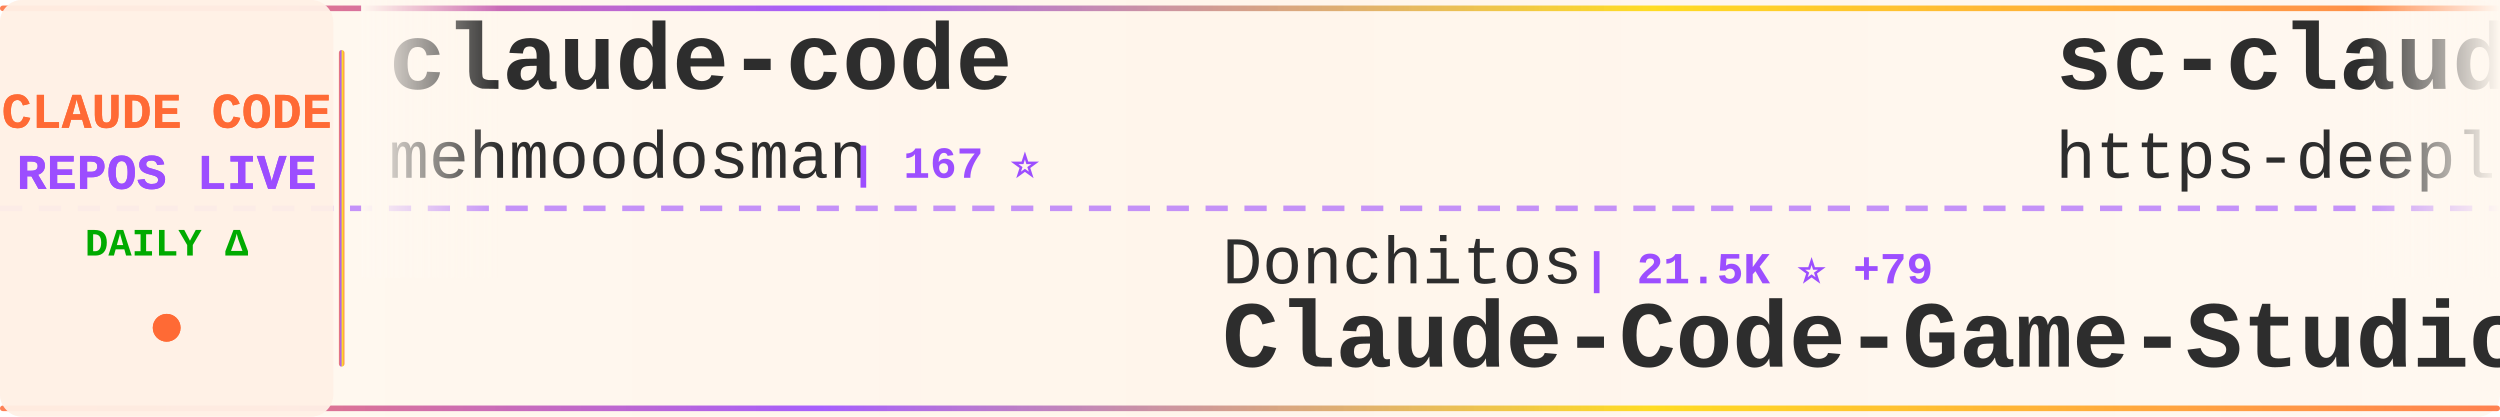
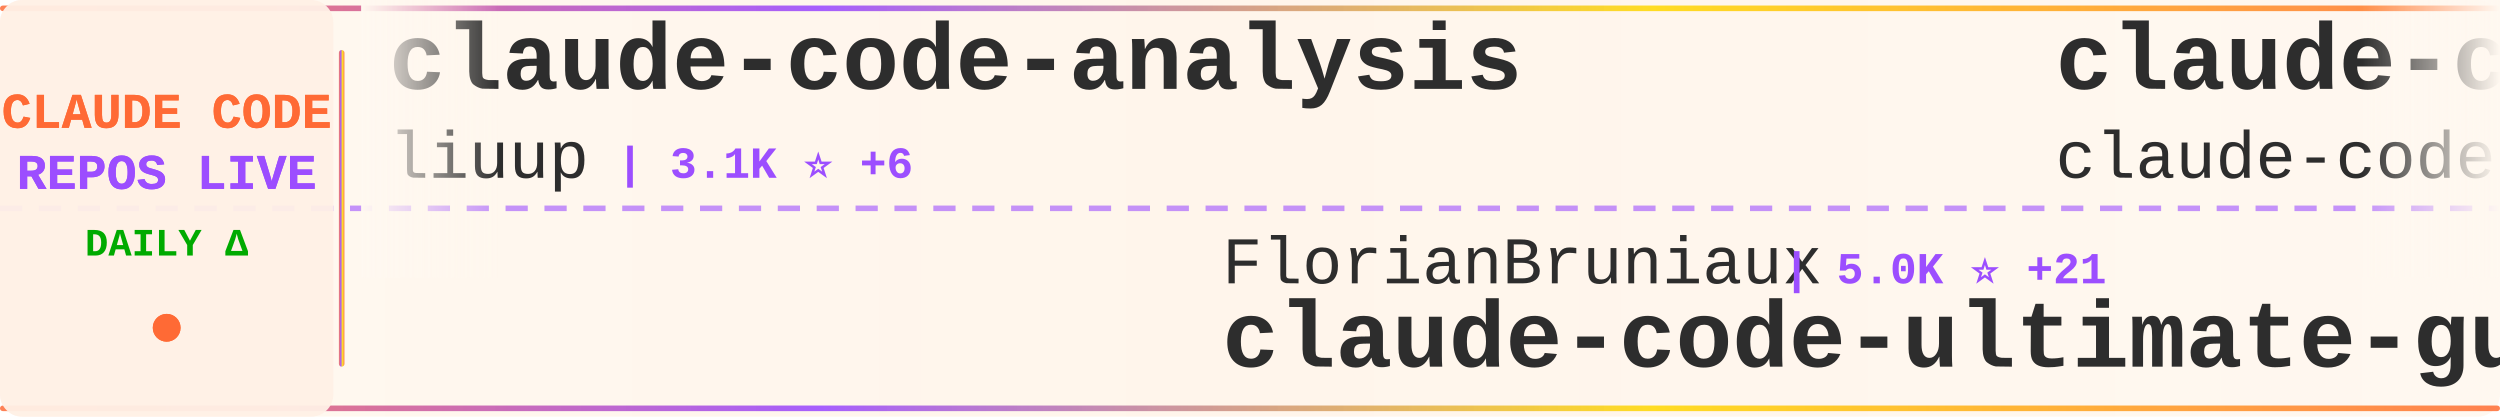
<svg xmlns="http://www.w3.org/2000/svg" width="900" height="150">
  <defs>
    <linearGradient id="tickerBg" x1="0%" y1="0%" x2="100%" y2="0%">
      <stop offset="0%" style="stop-color:#fff8f0;stop-opacity:0.98" />
      <stop offset="50%" style="stop-color:#fff5eb;stop-opacity:1" />
      <stop offset="100%" style="stop-color:#fff8f0;stop-opacity:0.98" />
    </linearGradient>
    <linearGradient id="borderGrad" x1="0%" y1="0%" x2="100%" y2="0%">
      <stop offset="0%" style="stop-color:#FF6B35;stop-opacity:0.85">
        <animate attributeName="stop-opacity" values="0.85;1;0.85" dur="2s" repeatCount="indefinite" />
      </stop>
      <stop offset="33%" style="stop-color:#9C4EFF;stop-opacity:0.9">
        <animate attributeName="stop-opacity" values="0.9;1;0.9" dur="2.2s" repeatCount="indefinite" />
      </stop>
      <stop offset="66%" style="stop-color:#FFD700;stop-opacity:0.85">
        <animate attributeName="stop-opacity" values="0.85;1;0.85" dur="1.8s" repeatCount="indefinite" />
      </stop>
      <stop offset="100%" style="stop-color:#FF6B35;stop-opacity:0.85">
        <animate attributeName="stop-opacity" values="0.85;1;0.85" dur="2s" repeatCount="indefinite" />
      </stop>
    </linearGradient>
    <filter id="textGlow">
      <feGaussianBlur stdDeviation="0.15" result="coloredBlur" />
      <feMerge>
        <feMergeNode in="coloredBlur" />
        <feMergeNode in="SourceGraphic" />
      </feMerge>
    </filter>
    <filter id="metricGlow">
      <feGaussianBlur stdDeviation="0.2" result="coloredBlur" />
      <feMerge>
        <feMergeNode in="coloredBlur" />
        <feMergeNode in="SourceGraphic" />
      </feMerge>
    </filter>
    <linearGradient id="leftFade" x1="0%" y1="0%" x2="100%" y2="0%">
      <stop offset="0%" style="stop-color:#fff8f0;stop-opacity:1" />
      <stop offset="100%" style="stop-color:#fff8f0;stop-opacity:0" />
    </linearGradient>
    <linearGradient id="rightFade" x1="0%" y1="0%" x2="100%" y2="0%">
      <stop offset="0%" style="stop-color:#fff8f0;stop-opacity:0" />
      <stop offset="100%" style="stop-color:#fff8f0;stop-opacity:1" />
    </linearGradient>
  </defs>
  <rect width="900" height="150" fill="url(#tickerBg)" rx="8" />
  <rect x="0" y="2" width="900" height="2" fill="url(#borderGrad)" rx="1" />
  <rect x="0" y="146" width="900" height="2" fill="url(#borderGrad)" rx="1" />
  <line x1="0" y1="75" x2="900" y2="75" stroke="#9C4EFF" stroke-width="2" stroke-dasharray="8 6" opacity="0.6" />
  <rect x="0" y="0" width="120" height="150" fill="#fff0e6" opacity="0.95" rx="8" />
  <text x="60" y="46" font-family="'Courier New', monospace" font-size="18" font-weight="bold" fill="#FF6B35" text-anchor="middle" filter="url(#textGlow)">
    CLAUDE CODE
  </text>
  <text x="60" y="68" font-family="'Courier New', monospace" font-size="18" font-weight="bold" fill="#9C4EFF" text-anchor="middle" filter="url(#textGlow)">
    REPOS LIVE
  </text>
  <text x="60" y="92" font-family="'Courier New', monospace" font-size="14" font-weight="bold" fill="#00aa00" text-anchor="middle">
    DAILY Δ
  </text>
  <circle cx="60" cy="118" r="5" fill="#FF6B35" filter="url(#metricGlow)">
    <animate attributeName="r" values="4;6;4" dur="1.5s" repeatCount="indefinite" />
    <animate attributeName="opacity" values="0.6;1;0.6" dur="1.5s" repeatCount="indefinite" />
  </circle>
  <rect x="122" y="18" width="2" height="114" fill="url(#borderGrad)" rx="1" />
  <clipPath id="tickerClip">
    <rect x="130" y="0" width="770" height="150" />
  </clipPath>
  <g clip-path="url(#tickerClip)">
    <g id="tickerItems">
      <animateTransform attributeName="transform" attributeType="XML" type="translate" from="0 0" to="-3000 0" dur="54s" repeatCount="indefinite" />
      <g transform="translate(0, 0)">
-         <text x="140" y="32" font-family="'Courier New', monospace" font-size="34" font-weight="bold" fill="#2d2d2d">claude-code</text>
-         <text x="140" y="64" font-family="'Courier New', monospace" font-size="24" font-weight="normal" fill="#2d2d2d" opacity="1.0">mehmoodosman</text>
-         <text x="306" y="64" font-family="'Courier New', monospace" font-size="16" font-weight="bold" fill="#9C4EFF"> | 167 ⭐</text>
+         <text x="140" y="32" font-family="'Courier New', monospace" font-size="34" font-weight="bold" fill="#2d2d2d">claude-code-analysis</text>
+         <text x="140" y="64" font-family="'Courier New', monospace" font-size="24" font-weight="normal" fill="#2d2d2d" opacity="1.0">liuup</text>
+         <text x="222" y="64" font-family="'Courier New', monospace" font-size="16" font-weight="bold" fill="#9C4EFF"> | 3.1K ⭐ +6</text>
      </g>
      <g transform="translate(300, 0)">
-         <text x="140" y="102" font-family="'Courier New', monospace" font-size="24" font-weight="normal" fill="#2d2d2d" opacity="1.0">Donchitos</text>
-         <text x="270" y="102" font-family="'Courier New', monospace" font-size="16" font-weight="bold" fill="#9C4EFF"> | 21.5K ⭐ +79</text>
-         <text x="140" y="132" font-family="'Courier New', monospace" font-size="34" font-weight="bold" fill="#2d2d2d">Claude-Code-Game-Studios</text>
+         <text x="140" y="102" font-family="'Courier New', monospace" font-size="24" font-weight="normal" fill="#2d2d2d" opacity="1.0">FlorianBruniaux</text>
+         <text x="342" y="102" font-family="'Courier New', monospace" font-size="16" font-weight="bold" fill="#9C4EFF"> | 5.0K ⭐ +21</text>
+         <text x="140" y="132" font-family="'Courier New', monospace" font-size="34" font-weight="bold" fill="#2d2d2d">claude-code-ultimate-gui...</text>
      </g>
      <g transform="translate(600, 0)">
-         <text x="140" y="32" font-family="'Courier New', monospace" font-size="34" font-weight="bold" fill="#2d2d2d">sc-claude-code-files</text>
-         <text x="140" y="64" font-family="'Courier New', monospace" font-size="24" font-weight="normal" fill="#2d2d2d" opacity="1.0">https-deeplearning-ai</text>
-         <text x="414" y="64" font-family="'Courier New', monospace" font-size="16" font-weight="bold" fill="#9C4EFF"> | 527 ⭐ +1</text>
+         <text x="140" y="32" font-family="'Courier New', monospace" font-size="34" font-weight="bold" fill="#2d2d2d">claude-code</text>
+         <text x="140" y="64" font-family="'Courier New', monospace" font-size="24" font-weight="normal" fill="#2d2d2d" opacity="1.0">claude-code-best</text>
+         <text x="354" y="64" font-family="'Courier New', monospace" font-size="16" font-weight="bold" fill="#9C4EFF"> | 19.9K ⭐ +22</text>
      </g>
      <g transform="translate(900, 0)">
-         <text x="140" y="102" font-family="'Courier New', monospace" font-size="24" font-weight="normal" fill="#2d2d2d" opacity="1.0">fazxes</text>
-         <text x="234" y="102" font-family="'Courier New', monospace" font-size="16" font-weight="bold" fill="#9C4EFF"> | 221 ⭐</text>
-         <text x="140" y="132" font-family="'Courier New', monospace" font-size="34" font-weight="bold" fill="#2d2d2d">Claude-code</text>
+         <text x="140" y="102" font-family="'Courier New', monospace" font-size="24" font-weight="normal" fill="#2d2d2d" opacity="1.0">anthropics</text>
+         <text x="282" y="102" font-family="'Courier New', monospace" font-size="16" font-weight="bold" fill="#9C4EFF"> | 5.2K ⭐ +10</text>
+         <text x="140" y="132" font-family="'Courier New', monospace" font-size="34" font-weight="bold" fill="#2d2d2d">claude-code-security-rev...</text>
      </g>
      <g transform="translate(1200, 0)">
-         <text x="140" y="32" font-family="'Courier New', monospace" font-size="34" font-weight="bold" fill="#2d2d2d">claude-code-best-practic...</text>
-         <text x="140" y="64" font-family="'Courier New', monospace" font-size="24" font-weight="normal" fill="#2d2d2d" opacity="1.0">shanraisshan</text>
-         <text x="306" y="64" font-family="'Courier New', monospace" font-size="16" font-weight="bold" fill="#9C4EFF"> | 57.6K ⭐ +106</text>
+         <text x="140" y="32" font-family="'Courier New', monospace" font-size="34" font-weight="bold" fill="#2d2d2d">claude-code-hooks-master...</text>
+         <text x="140" y="64" font-family="'Courier New', monospace" font-size="24" font-weight="normal" fill="#2d2d2d" opacity="1.0">disler</text>
+         <text x="234" y="64" font-family="'Courier New', monospace" font-size="16" font-weight="bold" fill="#9C4EFF"> | 3.8K ⭐ +3</text>
      </g>
      <g transform="translate(1500, 0)">
-         <text x="140" y="102" font-family="'Courier New', monospace" font-size="24" font-weight="normal" fill="#2d2d2d" opacity="1.0">luongnv89</text>
-         <text x="270" y="102" font-family="'Courier New', monospace" font-size="16" font-weight="bold" fill="#9C4EFF"> | 37.0K ⭐ +124</text>
-         <text x="140" y="132" font-family="'Courier New', monospace" font-size="34" font-weight="bold" fill="#2d2d2d">claude-howto</text>
+         <text x="140" y="102" font-family="'Courier New', monospace" font-size="24" font-weight="normal" fill="#2d2d2d" opacity="1.0">davila7</text>
+         <text x="246" y="102" font-family="'Courier New', monospace" font-size="16" font-weight="bold" fill="#9C4EFF"> | 28.0K ⭐ +17</text>
+         <text x="140" y="132" font-family="'Courier New', monospace" font-size="34" font-weight="bold" fill="#2d2d2d">claude-code-templates</text>
      </g>
      <g transform="translate(1800, 0)">
-         <text x="140" y="32" font-family="'Courier New', monospace" font-size="34" font-weight="bold" fill="#2d2d2d">claude-code-tips</text>
-         <text x="140" y="64" font-family="'Courier New', monospace" font-size="24" font-weight="normal" fill="#2d2d2d" opacity="1.0">ykdojo</text>
-         <text x="234" y="64" font-family="'Courier New', monospace" font-size="16" font-weight="bold" fill="#9C4EFF"> | 8.7K ⭐ +15</text>
+         <text x="140" y="32" font-family="'Courier New', monospace" font-size="34" font-weight="bold" fill="#2d2d2d">claude-code-rust</text>
+         <text x="140" y="64" font-family="'Courier New', monospace" font-size="24" font-weight="normal" fill="#2d2d2d" opacity="1.0">lorryjovens-hub</text>
+         <text x="342" y="64" font-family="'Courier New', monospace" font-size="16" font-weight="bold" fill="#9C4EFF"> | 1.6K ⭐ +4</text>
      </g>
      <g transform="translate(2100, 0)">
-         <text x="140" y="102" font-family="'Courier New', monospace" font-size="24" font-weight="normal" fill="#2d2d2d" opacity="1.0">guanshan</text>
-         <text x="258" y="102" font-family="'Courier New', monospace" font-size="16" font-weight="bold" fill="#9C4EFF"> | 60 ⭐</text>
-         <text x="140" y="132" font-family="'Courier New', monospace" font-size="34" font-weight="bold" fill="#2d2d2d">ClaudeCode</text>
+         <text x="140" y="102" font-family="'Courier New', monospace" font-size="24" font-weight="normal" fill="#2d2d2d" opacity="1.0">anthropics</text>
+         <text x="282" y="102" font-family="'Courier New', monospace" font-size="16" font-weight="bold" fill="#9C4EFF"> | 871 ⭐</text>
+         <text x="140" y="132" font-family="'Courier New', monospace" font-size="34" font-weight="bold" fill="#2d2d2d">claude-code-base-action</text>
      </g>
      <g transform="translate(2400, 0)">
-         <text x="140" y="32" font-family="'Courier New', monospace" font-size="34" font-weight="bold" fill="#2d2d2d">claude-code-infrastructu...</text>
-         <text x="140" y="64" font-family="'Courier New', monospace" font-size="24" font-weight="normal" fill="#2d2d2d" opacity="1.0">diet103</text>
-         <text x="246" y="64" font-family="'Courier New', monospace" font-size="16" font-weight="bold" fill="#9C4EFF"> | 9.7K ⭐ +1</text>
+         <text x="140" y="32" font-family="'Courier New', monospace" font-size="34" font-weight="bold" fill="#2d2d2d">pi-vs-claude-code</text>
+         <text x="140" y="64" font-family="'Courier New', monospace" font-size="24" font-weight="normal" fill="#2d2d2d" opacity="1.0">disler</text>
+         <text x="234" y="64" font-family="'Courier New', monospace" font-size="16" font-weight="bold" fill="#9C4EFF"> | 1.4K ⭐ +5</text>
      </g>
      <g transform="translate(2700, 0)">
-         <text x="140" y="102" font-family="'Courier New', monospace" font-size="24" font-weight="normal" fill="#2d2d2d" opacity="1.0">Onewon</text>
-         <text x="234" y="102" font-family="'Courier New', monospace" font-size="16" font-weight="bold" fill="#9C4EFF"> | 182 ⭐</text>
-         <text x="140" y="132" font-family="'Courier New', monospace" font-size="34" font-weight="bold" fill="#2d2d2d">claude-code</text>
+         <text x="140" y="102" font-family="'Courier New', monospace" font-size="24" font-weight="normal" fill="#2d2d2d" opacity="1.0">repowise-dev</text>
+         <text x="306" y="102" font-family="'Courier New', monospace" font-size="16" font-weight="bold" fill="#9C4EFF"> | 1.1K ⭐ +1</text>
+         <text x="140" y="132" font-family="'Courier New', monospace" font-size="34" font-weight="bold" fill="#2d2d2d">claude-code-prompts</text>
      </g>
      <g transform="translate(3000, 0)">
-         <text x="140" y="32" font-family="'Courier New', monospace" font-size="34" font-weight="bold" fill="#2d2d2d">claude-code</text>
-         <text x="140" y="64" font-family="'Courier New', monospace" font-size="24" font-weight="normal" fill="#2d2d2d" opacity="1.0">mehmoodosman</text>
-         <text x="306" y="64" font-family="'Courier New', monospace" font-size="16" font-weight="bold" fill="#9C4EFF"> | 167 ⭐</text>
+         <text x="140" y="32" font-family="'Courier New', monospace" font-size="34" font-weight="bold" fill="#2d2d2d">claude-code-analysis</text>
+         <text x="140" y="64" font-family="'Courier New', monospace" font-size="24" font-weight="normal" fill="#2d2d2d" opacity="1.0">liuup</text>
+         <text x="222" y="64" font-family="'Courier New', monospace" font-size="16" font-weight="bold" fill="#9C4EFF"> | 3.1K ⭐ +6</text>
      </g>
      <g transform="translate(3300, 0)">
-         <text x="140" y="102" font-family="'Courier New', monospace" font-size="24" font-weight="normal" fill="#2d2d2d" opacity="1.0">Donchitos</text>
-         <text x="270" y="102" font-family="'Courier New', monospace" font-size="16" font-weight="bold" fill="#9C4EFF"> | 21.5K ⭐ +79</text>
-         <text x="140" y="132" font-family="'Courier New', monospace" font-size="34" font-weight="bold" fill="#2d2d2d">Claude-Code-Game-Studios</text>
+         <text x="140" y="102" font-family="'Courier New', monospace" font-size="24" font-weight="normal" fill="#2d2d2d" opacity="1.0">FlorianBruniaux</text>
+         <text x="342" y="102" font-family="'Courier New', monospace" font-size="16" font-weight="bold" fill="#9C4EFF"> | 5.0K ⭐ +21</text>
+         <text x="140" y="132" font-family="'Courier New', monospace" font-size="34" font-weight="bold" fill="#2d2d2d">claude-code-ultimate-gui...</text>
      </g>
      <g transform="translate(3600, 0)">
-         <text x="140" y="32" font-family="'Courier New', monospace" font-size="34" font-weight="bold" fill="#2d2d2d">sc-claude-code-files</text>
-         <text x="140" y="64" font-family="'Courier New', monospace" font-size="24" font-weight="normal" fill="#2d2d2d" opacity="1.0">https-deeplearning-ai</text>
-         <text x="414" y="64" font-family="'Courier New', monospace" font-size="16" font-weight="bold" fill="#9C4EFF"> | 527 ⭐ +1</text>
+         <text x="140" y="32" font-family="'Courier New', monospace" font-size="34" font-weight="bold" fill="#2d2d2d">claude-code</text>
+         <text x="140" y="64" font-family="'Courier New', monospace" font-size="24" font-weight="normal" fill="#2d2d2d" opacity="1.0">claude-code-best</text>
+         <text x="354" y="64" font-family="'Courier New', monospace" font-size="16" font-weight="bold" fill="#9C4EFF"> | 19.9K ⭐ +22</text>
      </g>
      <g transform="translate(3900, 0)">
-         <text x="140" y="102" font-family="'Courier New', monospace" font-size="24" font-weight="normal" fill="#2d2d2d" opacity="1.0">fazxes</text>
-         <text x="234" y="102" font-family="'Courier New', monospace" font-size="16" font-weight="bold" fill="#9C4EFF"> | 221 ⭐</text>
-         <text x="140" y="132" font-family="'Courier New', monospace" font-size="34" font-weight="bold" fill="#2d2d2d">Claude-code</text>
+         <text x="140" y="102" font-family="'Courier New', monospace" font-size="24" font-weight="normal" fill="#2d2d2d" opacity="1.0">anthropics</text>
+         <text x="282" y="102" font-family="'Courier New', monospace" font-size="16" font-weight="bold" fill="#9C4EFF"> | 5.2K ⭐ +10</text>
+         <text x="140" y="132" font-family="'Courier New', monospace" font-size="34" font-weight="bold" fill="#2d2d2d">claude-code-security-rev...</text>
      </g>
    </g>
  </g>
  <rect x="130" y="0" width="50" height="100" fill="url(#leftFade)" />
  <rect x="850" y="0" width="50" height="100" fill="url(#rightFade)" />
</svg>
